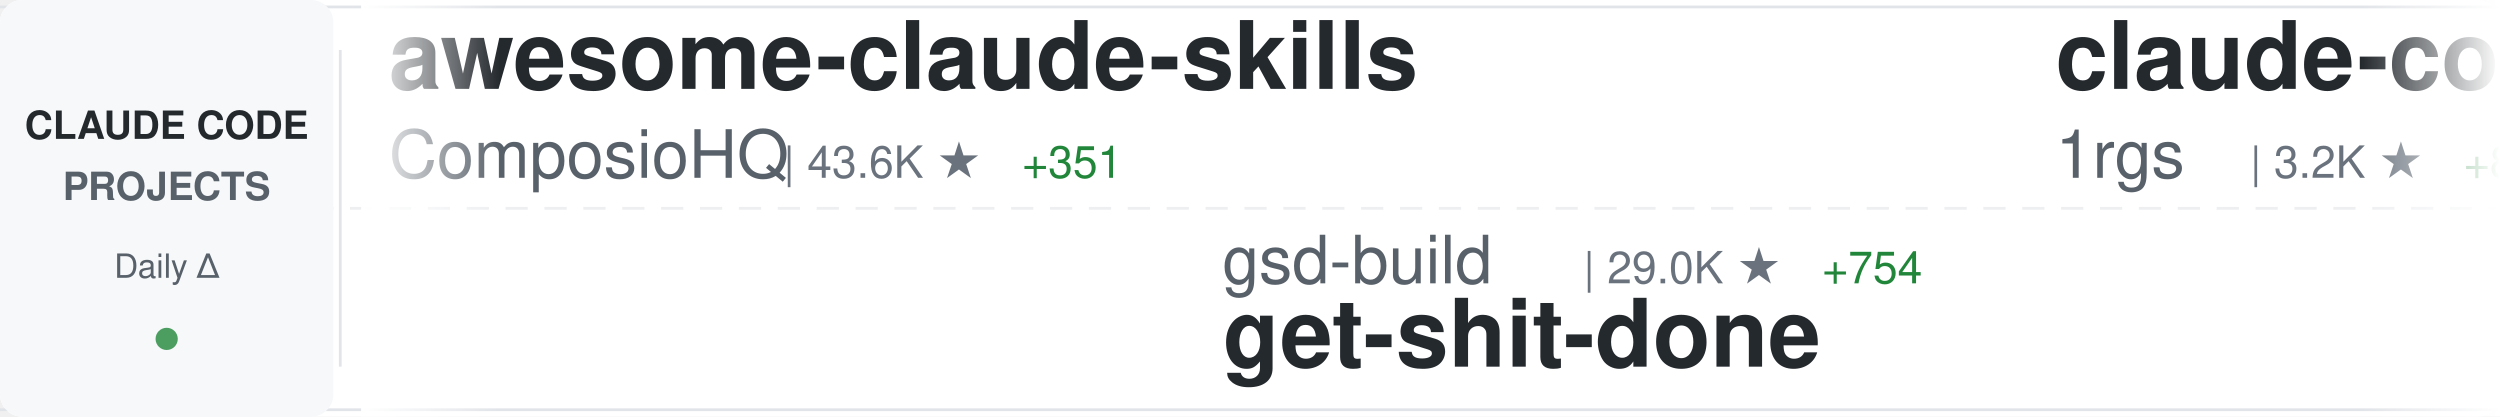
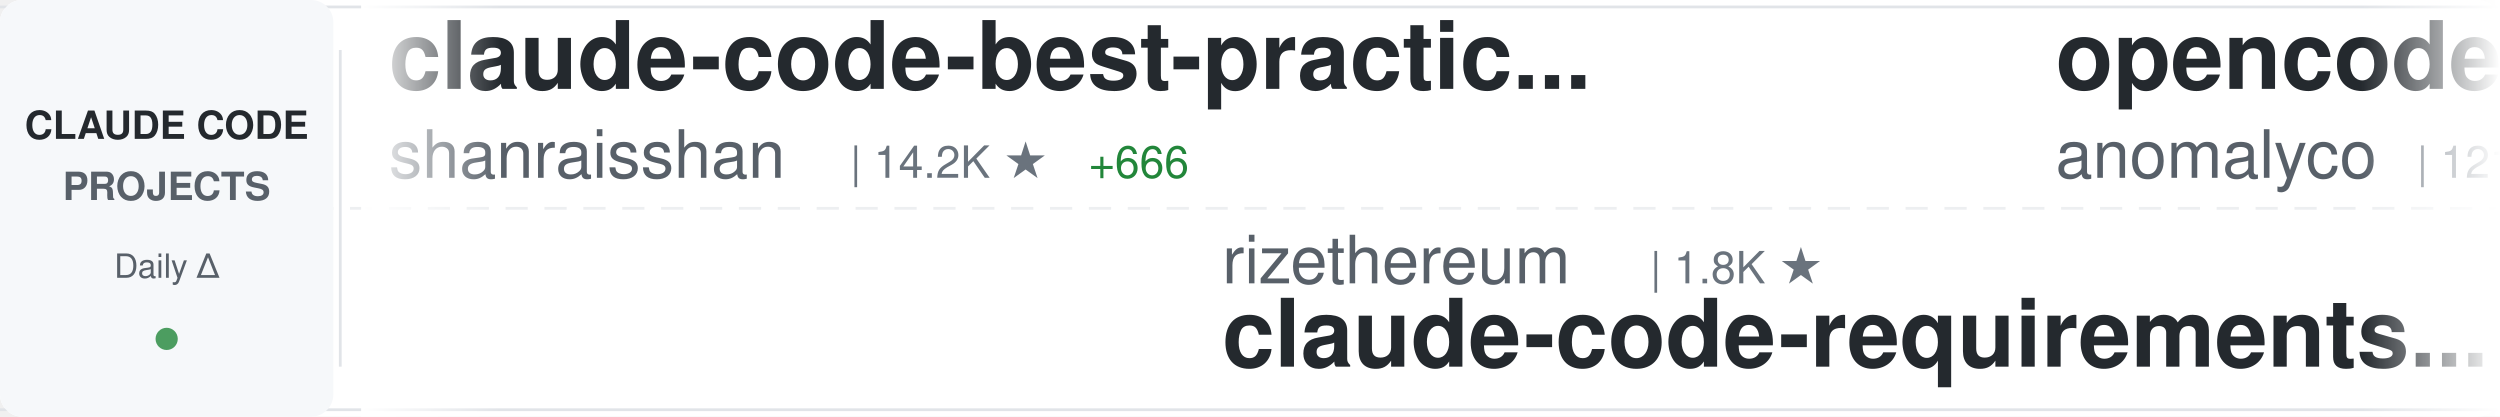
<svg xmlns="http://www.w3.org/2000/svg" width="900" height="150">
  <defs>
    <linearGradient id="awesomeLeftFade" x1="0%" y1="0%" x2="100%" y2="0%">
      <stop offset="0%" style="stop-color:#ffffff;stop-opacity:1" />
      <stop offset="100%" style="stop-color:#ffffff;stop-opacity:0" />
    </linearGradient>
    <linearGradient id="awesomeRightFade" x1="0%" y1="0%" x2="100%" y2="0%">
      <stop offset="0%" style="stop-color:#ffffff;stop-opacity:0" />
      <stop offset="100%" style="stop-color:#ffffff;stop-opacity:1" />
    </linearGradient>
  </defs>
  <rect width="900" height="150" fill="#ffffff" rx="8" />
  <rect x="0" y="2" width="900" height="1" fill="#e1e4e8" />
  <rect x="0" y="147" width="900" height="1" fill="#e1e4e8" />
  <line x1="0" y1="75" x2="900" y2="75" stroke="#e1e4e8" stroke-width="1" stroke-dasharray="8 6" opacity="0.6" />
  <rect x="0" y="0" width="120" height="150" fill="#f6f8fa" rx="8" />
  <text x="60" y="50" font-family="-apple-system, BlinkMacSystemFont, 'Segoe UI', Helvetica, Arial, sans-serif" font-size="14" font-weight="600" fill="#24292e" text-anchor="middle">CLAUDE CODE</text>
  <text x="60" y="72" font-family="-apple-system, BlinkMacSystemFont, 'Segoe UI', Helvetica, Arial, sans-serif" font-size="14" font-weight="600" fill="#586069" text-anchor="middle">PROJECTS</text>
  <text x="60" y="100" font-family="-apple-system, BlinkMacSystemFont, 'Segoe UI', Helvetica, Arial, sans-serif" font-size="12" font-weight="500" fill="#586069" text-anchor="middle">Daily Δ</text>
  <circle cx="60" cy="122" r="4" fill="#22863a" opacity="0.8" />
  <rect x="122" y="18" width="1" height="114" fill="#e1e4e8" />
  <clipPath id="awesomeTickerClip">
    <rect x="130" y="0" width="770" height="150" />
  </clipPath>
  <g clip-path="url(#awesomeTickerClip)">
    <g id="awesomeTickerItems">
      <animateTransform attributeName="transform" attributeType="XML" type="translate" from="0 0" to="-3000 0" dur="54s" repeatCount="indefinite" />
      <g transform="translate(0, 0)">
-         <text x="140" y="32" font-family="-apple-system, BlinkMacSystemFont, 'Segoe UI', Helvetica, Arial, sans-serif" font-size="34" font-weight="600" fill="#24292e">awesome-claude-skills</text>
-         <text x="140" y="64" font-family="-apple-system, BlinkMacSystemFont, 'Segoe UI', Helvetica, Arial, sans-serif" font-size="24" font-weight="400" fill="#586069">ComposioHQ</text>
-         <text x="282" y="64" font-family="-apple-system, BlinkMacSystemFont, 'Segoe UI', Helvetica, Arial, sans-serif" font-size="16" font-weight="500" fill="#6a737d">| 43.6K ★</text>
-         <text x="368" y="64" font-family="-apple-system, BlinkMacSystemFont, 'Segoe UI', Helvetica, Arial, sans-serif" font-size="16" font-weight="500" fill="#22863a"> +351</text>
+         <text x="140" y="32" font-family="-apple-system, BlinkMacSystemFont, 'Segoe UI', Helvetica, Arial, sans-serif" font-size="34" font-weight="600" fill="#24292e">claude-code-best-practic...</text>
+         <text x="140" y="64" font-family="-apple-system, BlinkMacSystemFont, 'Segoe UI', Helvetica, Arial, sans-serif" font-size="24" font-weight="400" fill="#586069">shanraisshan</text>
+         <text x="306" y="64" font-family="-apple-system, BlinkMacSystemFont, 'Segoe UI', Helvetica, Arial, sans-serif" font-size="16" font-weight="500" fill="#6a737d">| 14.2K ★</text>
+         <text x="392" y="64" font-family="-apple-system, BlinkMacSystemFont, 'Segoe UI', Helvetica, Arial, sans-serif" font-size="16" font-weight="500" fill="#22863a"> +666</text>
      </g>
      <g transform="translate(300, 0)">
-         <text x="140" y="102" font-family="-apple-system, BlinkMacSystemFont, 'Segoe UI', Helvetica, Arial, sans-serif" font-size="24" font-weight="400" fill="#586069">gsd-build</text>
-         <text x="270" y="102" font-family="-apple-system, BlinkMacSystemFont, 'Segoe UI', Helvetica, Arial, sans-serif" font-size="16" font-weight="500" fill="#6a737d">| 29.0K ★</text>
-         <text x="356" y="102" font-family="-apple-system, BlinkMacSystemFont, 'Segoe UI', Helvetica, Arial, sans-serif" font-size="16" font-weight="500" fill="#22863a"> +754</text>
-         <text x="140" y="132" font-family="-apple-system, BlinkMacSystemFont, 'Segoe UI', Helvetica, Arial, sans-serif" font-size="34" font-weight="600" fill="#24292e">get-shit-done</text>
+         <text x="140" y="102" font-family="-apple-system, BlinkMacSystemFont, 'Segoe UI', Helvetica, Arial, sans-serif" font-size="24" font-weight="400" fill="#586069">rizethereum</text>
+         <text x="294" y="102" font-family="-apple-system, BlinkMacSystemFont, 'Segoe UI', Helvetica, Arial, sans-serif" font-size="16" font-weight="500" fill="#6a737d">| 1.8K ★</text>
+         <text x="140" y="132" font-family="-apple-system, BlinkMacSystemFont, 'Segoe UI', Helvetica, Arial, sans-serif" font-size="34" font-weight="600" fill="#24292e">claude-code-requirements...</text>
      </g>
      <g transform="translate(600, 0)">
-         <text x="140" y="32" font-family="-apple-system, BlinkMacSystemFont, 'Segoe UI', Helvetica, Arial, sans-serif" font-size="34" font-weight="600" fill="#24292e">claude-code-proxy</text>
-         <text x="140" y="64" font-family="-apple-system, BlinkMacSystemFont, 'Segoe UI', Helvetica, Arial, sans-serif" font-size="24" font-weight="400" fill="#586069">1rgs</text>
-         <text x="210" y="64" font-family="-apple-system, BlinkMacSystemFont, 'Segoe UI', Helvetica, Arial, sans-serif" font-size="16" font-weight="500" fill="#6a737d">| 3.2K ★</text>
-         <text x="287" y="64" font-family="-apple-system, BlinkMacSystemFont, 'Segoe UI', Helvetica, Arial, sans-serif" font-size="16" font-weight="500" fill="#22863a"> +8</text>
+         <text x="140" y="32" font-family="-apple-system, BlinkMacSystemFont, 'Segoe UI', Helvetica, Arial, sans-serif" font-size="34" font-weight="600" fill="#24292e">opencode</text>
+         <text x="140" y="64" font-family="-apple-system, BlinkMacSystemFont, 'Segoe UI', Helvetica, Arial, sans-serif" font-size="24" font-weight="400" fill="#586069">anomalyco</text>
+         <text x="270" y="64" font-family="-apple-system, BlinkMacSystemFont, 'Segoe UI', Helvetica, Arial, sans-serif" font-size="16" font-weight="500" fill="#6a737d">| 121.4K ★</text>
+         <text x="365" y="64" font-family="-apple-system, BlinkMacSystemFont, 'Segoe UI', Helvetica, Arial, sans-serif" font-size="16" font-weight="500" fill="#22863a"> +682</text>
      </g>
      <g transform="translate(900, 0)">
-         <text x="140" y="102" font-family="-apple-system, BlinkMacSystemFont, 'Segoe UI', Helvetica, Arial, sans-serif" font-size="24" font-weight="400" fill="#586069">simonw</text>
-         <text x="234" y="102" font-family="-apple-system, BlinkMacSystemFont, 'Segoe UI', Helvetica, Arial, sans-serif" font-size="16" font-weight="500" fill="#6a737d">| 1.1K ★</text>
-         <text x="311" y="102" font-family="-apple-system, BlinkMacSystemFont, 'Segoe UI', Helvetica, Arial, sans-serif" font-size="16" font-weight="500" fill="#22863a"> +2</text>
-         <text x="140" y="132" font-family="-apple-system, BlinkMacSystemFont, 'Segoe UI', Helvetica, Arial, sans-serif" font-size="34" font-weight="600" fill="#24292e">claude-code-transcripts</text>
+         <text x="140" y="102" font-family="-apple-system, BlinkMacSystemFont, 'Segoe UI', Helvetica, Arial, sans-serif" font-size="24" font-weight="400" fill="#586069">greggh</text>
+         <text x="234" y="102" font-family="-apple-system, BlinkMacSystemFont, 'Segoe UI', Helvetica, Arial, sans-serif" font-size="16" font-weight="500" fill="#6a737d">| 1.9K ★</text>
+         <text x="311" y="102" font-family="-apple-system, BlinkMacSystemFont, 'Segoe UI', Helvetica, Arial, sans-serif" font-size="16" font-weight="500" fill="#22863a"> +7</text>
+         <text x="140" y="132" font-family="-apple-system, BlinkMacSystemFont, 'Segoe UI', Helvetica, Arial, sans-serif" font-size="34" font-weight="600" fill="#24292e">claude-code.nvim</text>
      </g>
      <g transform="translate(1200, 0)">
-         <text x="140" y="32" font-family="-apple-system, BlinkMacSystemFont, 'Segoe UI', Helvetica, Arial, sans-serif" font-size="34" font-weight="600" fill="#24292e">ClaudeCodeAgents</text>
-         <text x="140" y="64" font-family="-apple-system, BlinkMacSystemFont, 'Segoe UI', Helvetica, Arial, sans-serif" font-size="24" font-weight="400" fill="#586069">darcyegb</text>
-         <text x="258" y="64" font-family="-apple-system, BlinkMacSystemFont, 'Segoe UI', Helvetica, Arial, sans-serif" font-size="16" font-weight="500" fill="#6a737d">| 590 ★</text>
-         <text x="326" y="64" font-family="-apple-system, BlinkMacSystemFont, 'Segoe UI', Helvetica, Arial, sans-serif" font-size="16" font-weight="500" fill="#22863a"> +5</text>
+         <text x="140" y="32" font-family="-apple-system, BlinkMacSystemFont, 'Segoe UI', Helvetica, Arial, sans-serif" font-size="34" font-weight="600" fill="#24292e">superpowers</text>
+         <text x="140" y="64" font-family="-apple-system, BlinkMacSystemFont, 'Segoe UI', Helvetica, Arial, sans-serif" font-size="24" font-weight="400" fill="#586069">obra</text>
+         <text x="210" y="64" font-family="-apple-system, BlinkMacSystemFont, 'Segoe UI', Helvetica, Arial, sans-serif" font-size="16" font-weight="500" fill="#6a737d">| 81.2K ★</text>
+         <text x="296" y="64" font-family="-apple-system, BlinkMacSystemFont, 'Segoe UI', Helvetica, Arial, sans-serif" font-size="16" font-weight="500" fill="#22863a"> +2.1K</text>
      </g>
      <g transform="translate(1500, 0)">
-         <text x="140" y="102" font-family="-apple-system, BlinkMacSystemFont, 'Segoe UI', Helvetica, Arial, sans-serif" font-size="24" font-weight="400" fill="#586069">Maciek-roboblog</text>
-         <text x="342" y="102" font-family="-apple-system, BlinkMacSystemFont, 'Segoe UI', Helvetica, Arial, sans-serif" font-size="16" font-weight="500" fill="#6a737d">| 6.9K ★</text>
-         <text x="419" y="102" font-family="-apple-system, BlinkMacSystemFont, 'Segoe UI', Helvetica, Arial, sans-serif" font-size="16" font-weight="500" fill="#22863a"> +31</text>
-         <text x="140" y="132" font-family="-apple-system, BlinkMacSystemFont, 'Segoe UI', Helvetica, Arial, sans-serif" font-size="34" font-weight="600" fill="#24292e">Claude-Code-Usage-Monito...</text>
+         <text x="140" y="102" font-family="-apple-system, BlinkMacSystemFont, 'Segoe UI', Helvetica, Arial, sans-serif" font-size="24" font-weight="400" fill="#586069">anthropics</text>
+         <text x="282" y="102" font-family="-apple-system, BlinkMacSystemFont, 'Segoe UI', Helvetica, Arial, sans-serif" font-size="16" font-weight="500" fill="#6a737d">| 602 ★</text>
+         <text x="140" y="132" font-family="-apple-system, BlinkMacSystemFont, 'Segoe UI', Helvetica, Arial, sans-serif" font-size="34" font-weight="600" fill="#24292e">claude-code-base-action</text>
      </g>
      <g transform="translate(1800, 0)">
-         <text x="140" y="32" font-family="-apple-system, BlinkMacSystemFont, 'Segoe UI', Helvetica, Arial, sans-serif" font-size="34" font-weight="600" fill="#24292e">agents</text>
-         <text x="140" y="64" font-family="-apple-system, BlinkMacSystemFont, 'Segoe UI', Helvetica, Arial, sans-serif" font-size="24" font-weight="400" fill="#586069">wshobson</text>
-         <text x="258" y="64" font-family="-apple-system, BlinkMacSystemFont, 'Segoe UI', Helvetica, Arial, sans-serif" font-size="16" font-weight="500" fill="#6a737d">| 31.1K ★</text>
-         <text x="344" y="64" font-family="-apple-system, BlinkMacSystemFont, 'Segoe UI', Helvetica, Arial, sans-serif" font-size="16" font-weight="500" fill="#22863a"> +106</text>
+         <text x="140" y="32" font-family="-apple-system, BlinkMacSystemFont, 'Segoe UI', Helvetica, Arial, sans-serif" font-size="34" font-weight="600" fill="#24292e">claude-code-hub</text>
+         <text x="140" y="64" font-family="-apple-system, BlinkMacSystemFont, 'Segoe UI', Helvetica, Arial, sans-serif" font-size="24" font-weight="400" fill="#586069">ding113</text>
+         <text x="246" y="64" font-family="-apple-system, BlinkMacSystemFont, 'Segoe UI', Helvetica, Arial, sans-serif" font-size="16" font-weight="500" fill="#6a737d">| 1.8K ★</text>
+         <text x="323" y="64" font-family="-apple-system, BlinkMacSystemFont, 'Segoe UI', Helvetica, Arial, sans-serif" font-size="16" font-weight="500" fill="#22863a"> +47</text>
      </g>
      <g transform="translate(2100, 0)">
-         <text x="140" y="102" font-family="-apple-system, BlinkMacSystemFont, 'Segoe UI', Helvetica, Arial, sans-serif" font-size="24" font-weight="400" fill="#586069">affaan-m</text>
-         <text x="258" y="102" font-family="-apple-system, BlinkMacSystemFont, 'Segoe UI', Helvetica, Arial, sans-serif" font-size="16" font-weight="500" fill="#6a737d">| 73.9K ★</text>
-         <text x="344" y="102" font-family="-apple-system, BlinkMacSystemFont, 'Segoe UI', Helvetica, Arial, sans-serif" font-size="16" font-weight="500" fill="#22863a"> +1.5K</text>
-         <text x="140" y="132" font-family="-apple-system, BlinkMacSystemFont, 'Segoe UI', Helvetica, Arial, sans-serif" font-size="34" font-weight="600" fill="#24292e">everything-claude-code</text>
+         <text x="140" y="102" font-family="-apple-system, BlinkMacSystemFont, 'Segoe UI', Helvetica, Arial, sans-serif" font-size="24" font-weight="400" fill="#586069">lst97</text>
+         <text x="222" y="102" font-family="-apple-system, BlinkMacSystemFont, 'Segoe UI', Helvetica, Arial, sans-serif" font-size="16" font-weight="500" fill="#6a737d">| 1.5K ★</text>
+         <text x="299" y="102" font-family="-apple-system, BlinkMacSystemFont, 'Segoe UI', Helvetica, Arial, sans-serif" font-size="16" font-weight="500" fill="#22863a"> +2</text>
+         <text x="140" y="132" font-family="-apple-system, BlinkMacSystemFont, 'Segoe UI', Helvetica, Arial, sans-serif" font-size="34" font-weight="600" fill="#24292e">claude-code-sub-agents</text>
      </g>
      <g transform="translate(2400, 0)">
-         <text x="140" y="32" font-family="-apple-system, BlinkMacSystemFont, 'Segoe UI', Helvetica, Arial, sans-serif" font-size="34" font-weight="600" fill="#24292e">claude-code-hooks-multi-...</text>
-         <text x="140" y="64" font-family="-apple-system, BlinkMacSystemFont, 'Segoe UI', Helvetica, Arial, sans-serif" font-size="24" font-weight="400" fill="#586069">disler</text>
-         <text x="234" y="64" font-family="-apple-system, BlinkMacSystemFont, 'Segoe UI', Helvetica, Arial, sans-serif" font-size="16" font-weight="500" fill="#6a737d">| 1.3K ★</text>
-         <text x="311" y="64" font-family="-apple-system, BlinkMacSystemFont, 'Segoe UI', Helvetica, Arial, sans-serif" font-size="16" font-weight="500" fill="#22863a"> +3</text>
+         <text x="140" y="32" font-family="-apple-system, BlinkMacSystemFont, 'Segoe UI', Helvetica, Arial, sans-serif" font-size="34" font-weight="600" fill="#24292e">everything-claude-code</text>
+         <text x="140" y="64" font-family="-apple-system, BlinkMacSystemFont, 'Segoe UI', Helvetica, Arial, sans-serif" font-size="24" font-weight="400" fill="#586069">affaan-m</text>
+         <text x="258" y="64" font-family="-apple-system, BlinkMacSystemFont, 'Segoe UI', Helvetica, Arial, sans-serif" font-size="16" font-weight="500" fill="#6a737d">| 74.3K ★</text>
+         <text x="344" y="64" font-family="-apple-system, BlinkMacSystemFont, 'Segoe UI', Helvetica, Arial, sans-serif" font-size="16" font-weight="500" fill="#22863a"> +1.4K</text>
      </g>
      <g transform="translate(2700, 0)">
-         <text x="140" y="102" font-family="-apple-system, BlinkMacSystemFont, 'Segoe UI', Helvetica, Arial, sans-serif" font-size="24" font-weight="400" fill="#586069">ChrisWiles</text>
-         <text x="282" y="102" font-family="-apple-system, BlinkMacSystemFont, 'Segoe UI', Helvetica, Arial, sans-serif" font-size="16" font-weight="500" fill="#6a737d">| 5.5K ★</text>
-         <text x="359" y="102" font-family="-apple-system, BlinkMacSystemFont, 'Segoe UI', Helvetica, Arial, sans-serif" font-size="16" font-weight="500" fill="#22863a"> +8</text>
-         <text x="140" y="132" font-family="-apple-system, BlinkMacSystemFont, 'Segoe UI', Helvetica, Arial, sans-serif" font-size="34" font-weight="600" fill="#24292e">claude-code-showcase</text>
+         <text x="140" y="102" font-family="-apple-system, BlinkMacSystemFont, 'Segoe UI', Helvetica, Arial, sans-serif" font-size="24" font-weight="400" fill="#586069">alirezarezvani</text>
+         <text x="330" y="102" font-family="-apple-system, BlinkMacSystemFont, 'Segoe UI', Helvetica, Arial, sans-serif" font-size="16" font-weight="500" fill="#6a737d">| 607 ★</text>
+         <text x="398" y="102" font-family="-apple-system, BlinkMacSystemFont, 'Segoe UI', Helvetica, Arial, sans-serif" font-size="16" font-weight="500" fill="#22863a"> +4</text>
+         <text x="140" y="132" font-family="-apple-system, BlinkMacSystemFont, 'Segoe UI', Helvetica, Arial, sans-serif" font-size="34" font-weight="600" fill="#24292e">claude-code-tresor</text>
      </g>
      <g transform="translate(3000, 0)">
-         <text x="140" y="32" font-family="-apple-system, BlinkMacSystemFont, 'Segoe UI', Helvetica, Arial, sans-serif" font-size="34" font-weight="600" fill="#24292e">awesome-claude-skills</text>
-         <text x="140" y="64" font-family="-apple-system, BlinkMacSystemFont, 'Segoe UI', Helvetica, Arial, sans-serif" font-size="24" font-weight="400" fill="#586069">ComposioHQ</text>
-         <text x="282" y="64" font-family="-apple-system, BlinkMacSystemFont, 'Segoe UI', Helvetica, Arial, sans-serif" font-size="16" font-weight="500" fill="#6a737d">| 43.6K ★</text>
-         <text x="368" y="64" font-family="-apple-system, BlinkMacSystemFont, 'Segoe UI', Helvetica, Arial, sans-serif" font-size="16" font-weight="500" fill="#22863a"> +351</text>
+         <text x="140" y="32" font-family="-apple-system, BlinkMacSystemFont, 'Segoe UI', Helvetica, Arial, sans-serif" font-size="34" font-weight="600" fill="#24292e">claude-code-best-practic...</text>
+         <text x="140" y="64" font-family="-apple-system, BlinkMacSystemFont, 'Segoe UI', Helvetica, Arial, sans-serif" font-size="24" font-weight="400" fill="#586069">shanraisshan</text>
+         <text x="306" y="64" font-family="-apple-system, BlinkMacSystemFont, 'Segoe UI', Helvetica, Arial, sans-serif" font-size="16" font-weight="500" fill="#6a737d">| 14.2K ★</text>
+         <text x="392" y="64" font-family="-apple-system, BlinkMacSystemFont, 'Segoe UI', Helvetica, Arial, sans-serif" font-size="16" font-weight="500" fill="#22863a"> +666</text>
      </g>
      <g transform="translate(3300, 0)">
-         <text x="140" y="102" font-family="-apple-system, BlinkMacSystemFont, 'Segoe UI', Helvetica, Arial, sans-serif" font-size="24" font-weight="400" fill="#586069">gsd-build</text>
-         <text x="270" y="102" font-family="-apple-system, BlinkMacSystemFont, 'Segoe UI', Helvetica, Arial, sans-serif" font-size="16" font-weight="500" fill="#6a737d">| 29.0K ★</text>
-         <text x="356" y="102" font-family="-apple-system, BlinkMacSystemFont, 'Segoe UI', Helvetica, Arial, sans-serif" font-size="16" font-weight="500" fill="#22863a"> +754</text>
-         <text x="140" y="132" font-family="-apple-system, BlinkMacSystemFont, 'Segoe UI', Helvetica, Arial, sans-serif" font-size="34" font-weight="600" fill="#24292e">get-shit-done</text>
+         <text x="140" y="102" font-family="-apple-system, BlinkMacSystemFont, 'Segoe UI', Helvetica, Arial, sans-serif" font-size="24" font-weight="400" fill="#586069">rizethereum</text>
+         <text x="294" y="102" font-family="-apple-system, BlinkMacSystemFont, 'Segoe UI', Helvetica, Arial, sans-serif" font-size="16" font-weight="500" fill="#6a737d">| 1.8K ★</text>
+         <text x="140" y="132" font-family="-apple-system, BlinkMacSystemFont, 'Segoe UI', Helvetica, Arial, sans-serif" font-size="34" font-weight="600" fill="#24292e">claude-code-requirements...</text>
      </g>
      <g transform="translate(3600, 0)">
-         <text x="140" y="32" font-family="-apple-system, BlinkMacSystemFont, 'Segoe UI', Helvetica, Arial, sans-serif" font-size="34" font-weight="600" fill="#24292e">claude-code-proxy</text>
-         <text x="140" y="64" font-family="-apple-system, BlinkMacSystemFont, 'Segoe UI', Helvetica, Arial, sans-serif" font-size="24" font-weight="400" fill="#586069">1rgs</text>
-         <text x="210" y="64" font-family="-apple-system, BlinkMacSystemFont, 'Segoe UI', Helvetica, Arial, sans-serif" font-size="16" font-weight="500" fill="#6a737d">| 3.2K ★</text>
-         <text x="287" y="64" font-family="-apple-system, BlinkMacSystemFont, 'Segoe UI', Helvetica, Arial, sans-serif" font-size="16" font-weight="500" fill="#22863a"> +8</text>
+         <text x="140" y="32" font-family="-apple-system, BlinkMacSystemFont, 'Segoe UI', Helvetica, Arial, sans-serif" font-size="34" font-weight="600" fill="#24292e">opencode</text>
+         <text x="140" y="64" font-family="-apple-system, BlinkMacSystemFont, 'Segoe UI', Helvetica, Arial, sans-serif" font-size="24" font-weight="400" fill="#586069">anomalyco</text>
+         <text x="270" y="64" font-family="-apple-system, BlinkMacSystemFont, 'Segoe UI', Helvetica, Arial, sans-serif" font-size="16" font-weight="500" fill="#6a737d">| 121.4K ★</text>
+         <text x="365" y="64" font-family="-apple-system, BlinkMacSystemFont, 'Segoe UI', Helvetica, Arial, sans-serif" font-size="16" font-weight="500" fill="#22863a"> +682</text>
      </g>
      <g transform="translate(3900, 0)">
-         <text x="140" y="102" font-family="-apple-system, BlinkMacSystemFont, 'Segoe UI', Helvetica, Arial, sans-serif" font-size="24" font-weight="400" fill="#586069">simonw</text>
-         <text x="234" y="102" font-family="-apple-system, BlinkMacSystemFont, 'Segoe UI', Helvetica, Arial, sans-serif" font-size="16" font-weight="500" fill="#6a737d">| 1.1K ★</text>
-         <text x="311" y="102" font-family="-apple-system, BlinkMacSystemFont, 'Segoe UI', Helvetica, Arial, sans-serif" font-size="16" font-weight="500" fill="#22863a"> +2</text>
-         <text x="140" y="132" font-family="-apple-system, BlinkMacSystemFont, 'Segoe UI', Helvetica, Arial, sans-serif" font-size="34" font-weight="600" fill="#24292e">claude-code-transcripts</text>
+         <text x="140" y="102" font-family="-apple-system, BlinkMacSystemFont, 'Segoe UI', Helvetica, Arial, sans-serif" font-size="24" font-weight="400" fill="#586069">greggh</text>
+         <text x="234" y="102" font-family="-apple-system, BlinkMacSystemFont, 'Segoe UI', Helvetica, Arial, sans-serif" font-size="16" font-weight="500" fill="#6a737d">| 1.9K ★</text>
+         <text x="311" y="102" font-family="-apple-system, BlinkMacSystemFont, 'Segoe UI', Helvetica, Arial, sans-serif" font-size="16" font-weight="500" fill="#22863a"> +7</text>
+         <text x="140" y="132" font-family="-apple-system, BlinkMacSystemFont, 'Segoe UI', Helvetica, Arial, sans-serif" font-size="34" font-weight="600" fill="#24292e">claude-code.nvim</text>
      </g>
    </g>
  </g>
  <rect x="130" y="0" width="50" height="150" fill="url(#awesomeLeftFade)" />
  <rect x="850" y="0" width="50" height="150" fill="url(#awesomeRightFade)" />
</svg>
